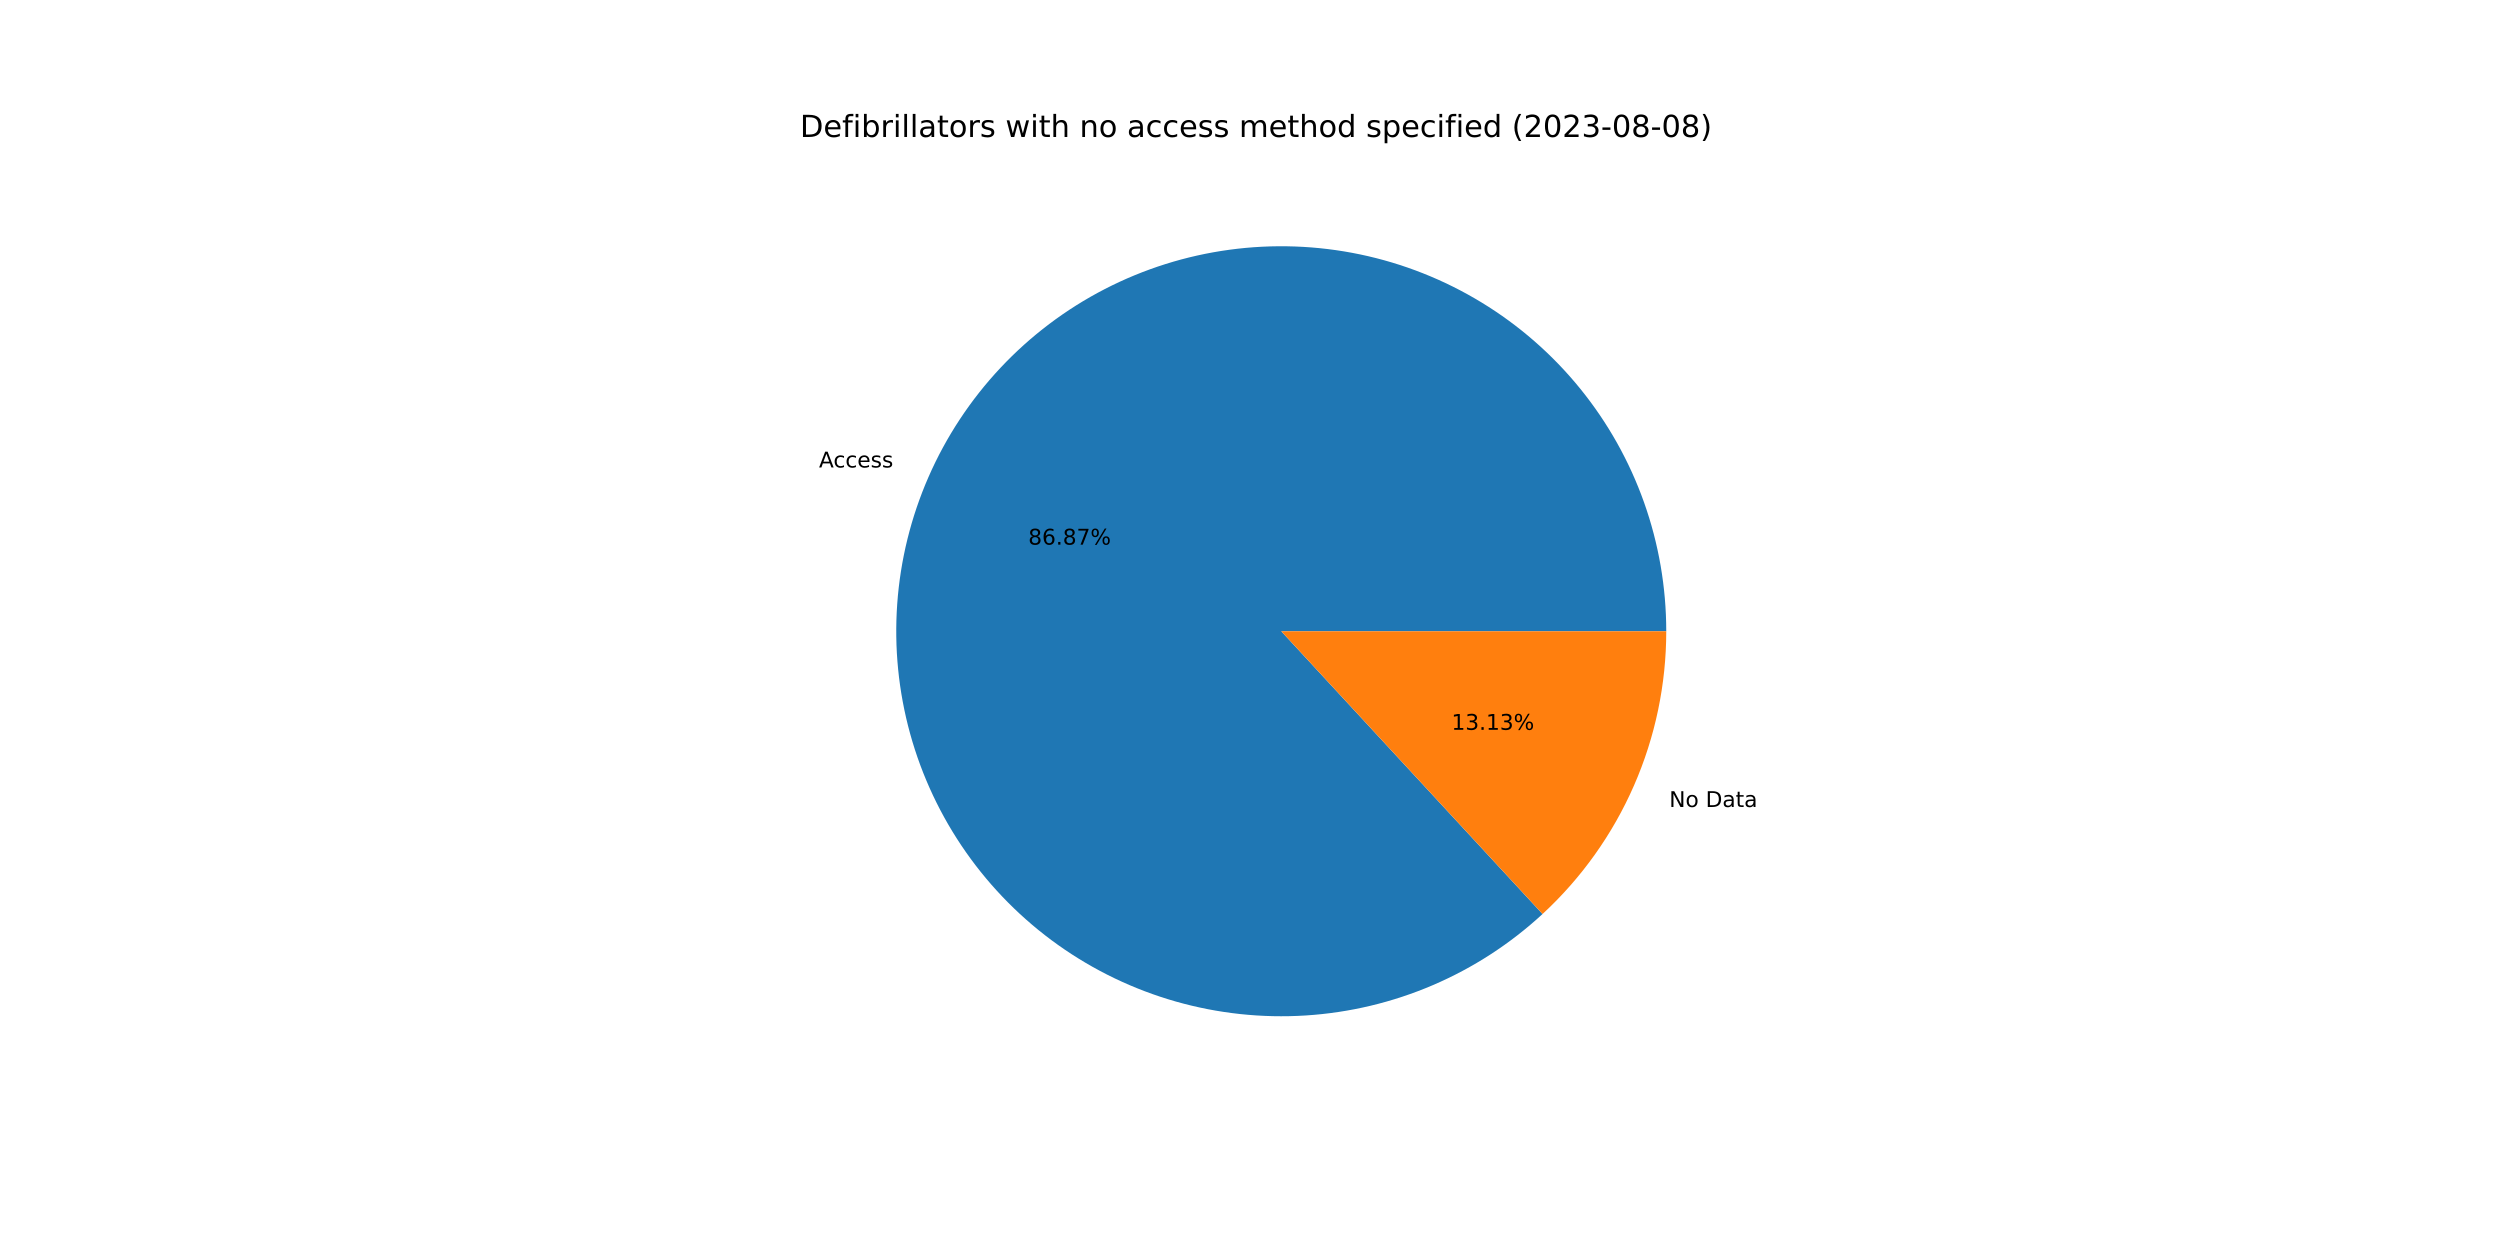
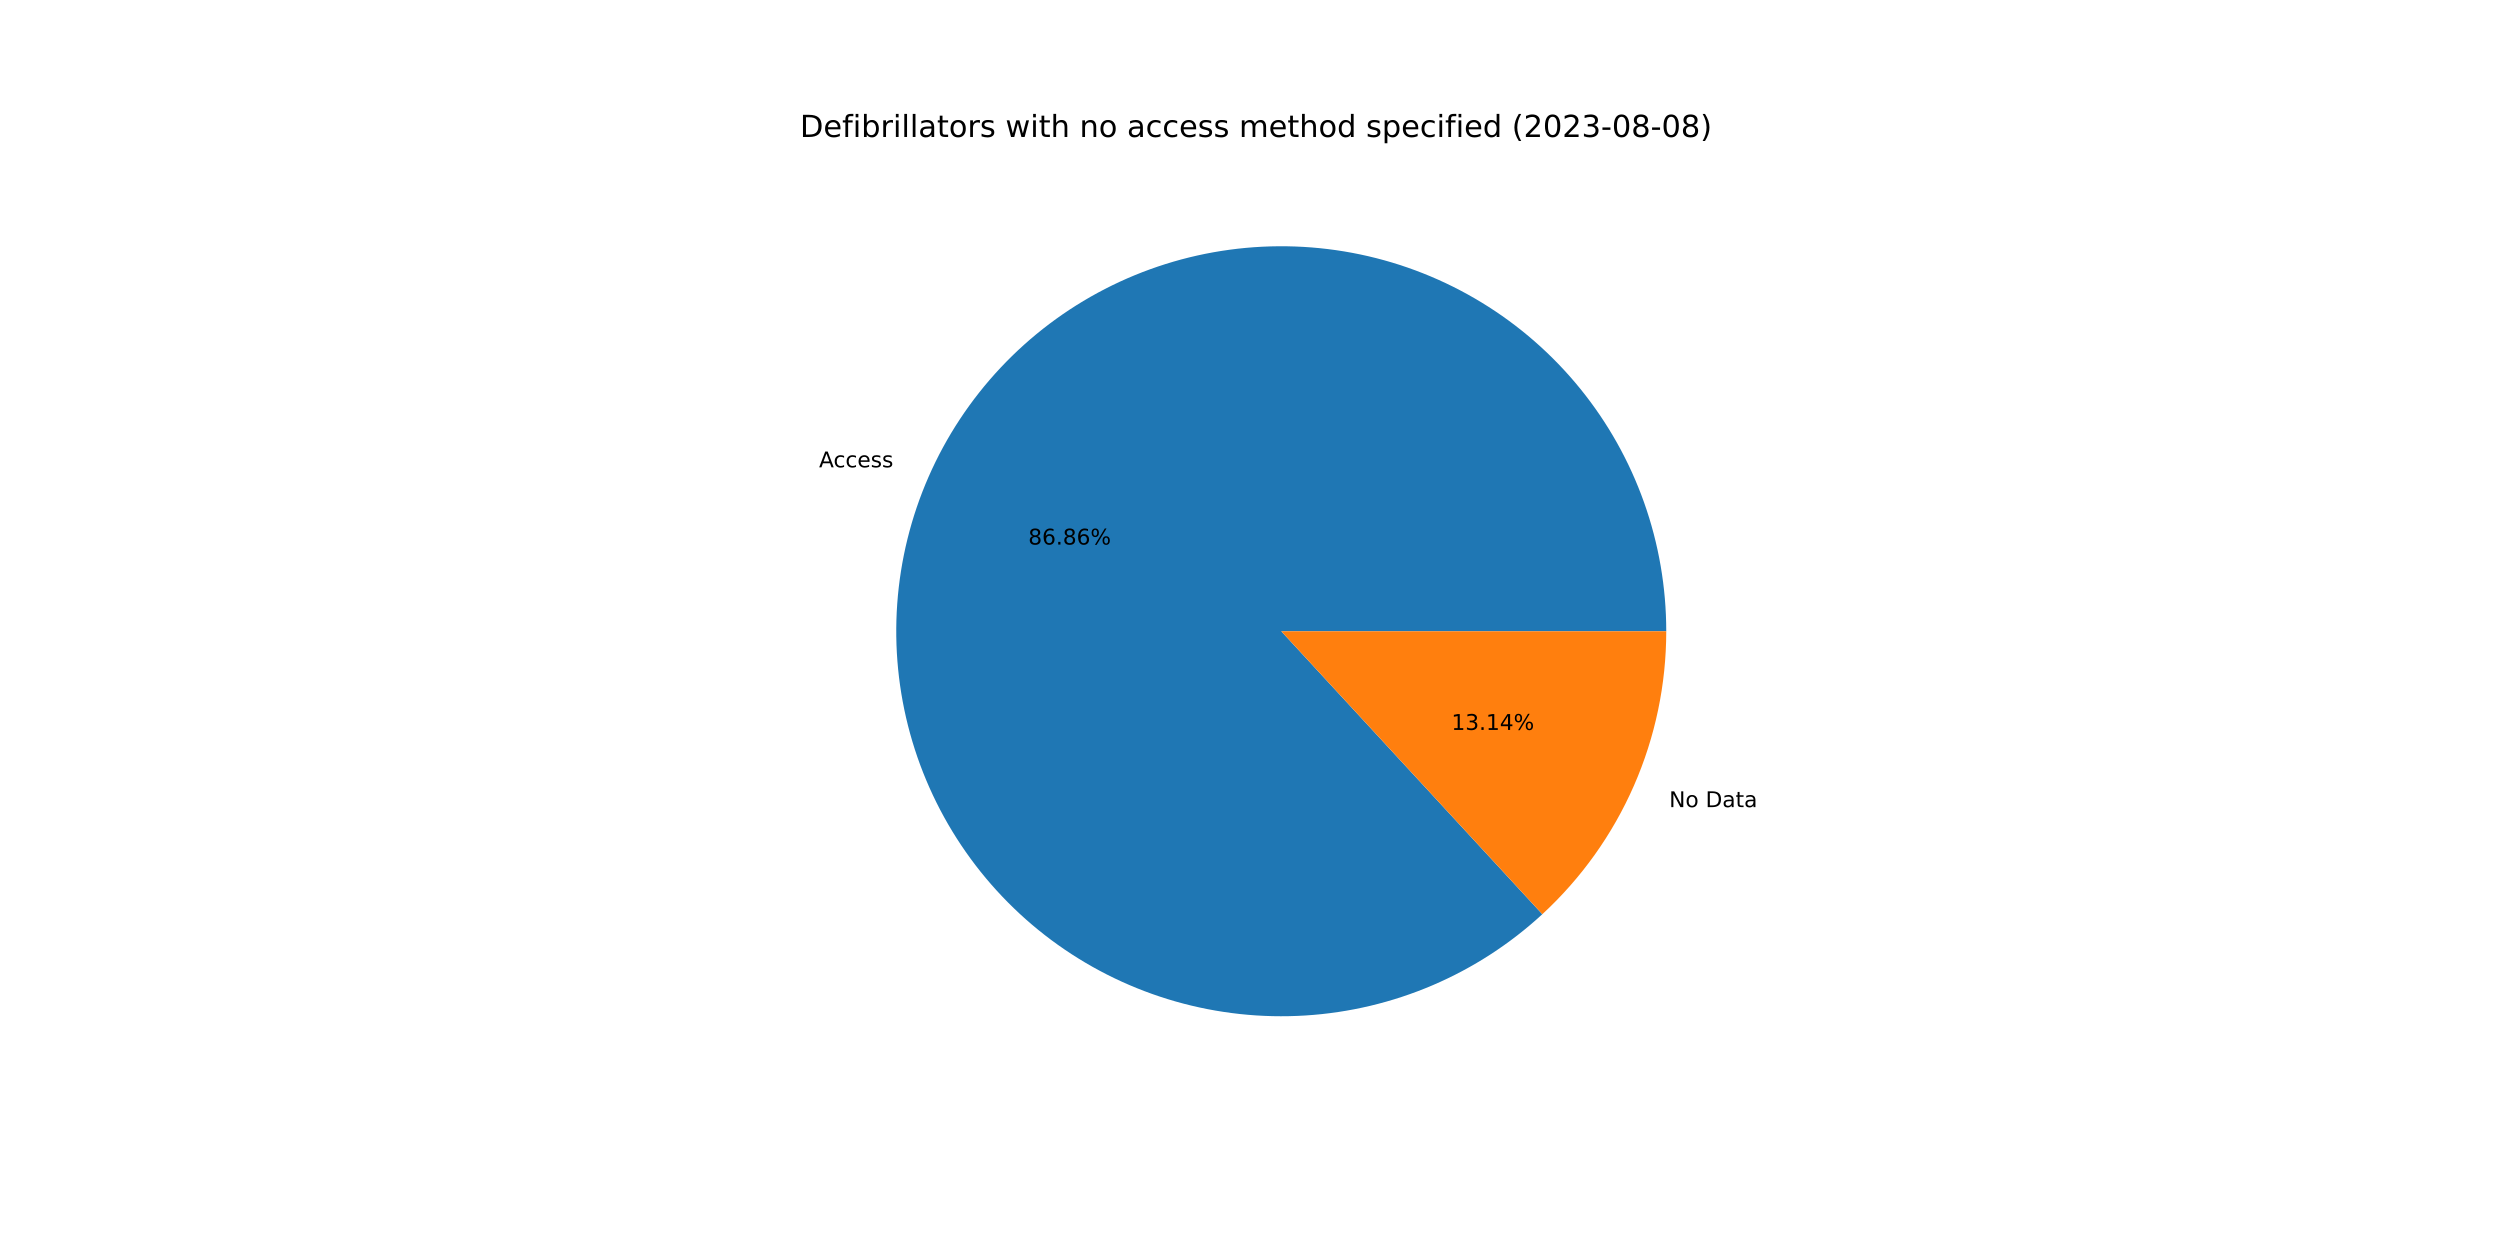
<svg xmlns="http://www.w3.org/2000/svg" xmlns:xlink="http://www.w3.org/1999/xlink" width="1152pt" height="576pt" viewBox="0 0 1152 576" version="1.1">
  <defs>
    <style type="text/css">*{stroke-linejoin: round; stroke-linecap: butt}</style>
  </defs>
  <g id="figure_1">
    <g id="patch_1">
      <path d="M 0 576  L 1152 576  L 1152 0  L 0 0  z " style="fill: #ffffff" />
    </g>
    <g id="axes_1">
      <g id="patch_2">
-         <path d="M 767.808 290.88  C 767.808 270.657 764.35 250.582 757.584 231.525  C 750.818 212.468 740.843 194.707 728.091 179.011  C 715.339 163.315 699.997 149.915 682.729 139.391  C 665.46 128.866 646.519 121.371 626.724 117.231  C 606.93 113.09 586.573 112.364 566.534 115.085  C 546.495 117.805 527.067 123.932 509.093 133.2  C 491.119 142.469 474.862 154.742 461.024 169.49  C 447.187 184.237 435.973 201.243 427.867 219.77  C 419.761 238.298 414.882 258.075 413.442 278.247  C 412.002 298.418 414.022 318.688 419.413 338.179  C 424.805 357.67 433.49 376.096 445.092 392.66  C 456.694 409.224 471.043 423.682 487.518 435.41  C 503.993 447.137 522.353 455.962 541.802 461.502  C 561.251 467.042 581.505 469.215 601.687 467.929  C 621.869 466.642 641.683 461.914 660.272 453.949  C 678.86 445.984 695.95 434.9 710.803 421.175  L 590.4 290.88  L 767.808 290.88  z " style="fill: #1f77b4" />
+         <path d="M 767.808 290.88  C 767.808 270.66 764.351 250.588 757.587 231.533  C 750.823 212.478 740.851 194.719 728.102 179.025  C 715.354 163.33 700.015 149.93 682.751 139.404  C 665.487 128.879 646.55 121.382 626.759 117.238  C 606.968 113.094 586.614 112.364 566.577 115.079  C 546.54 117.794 527.114 123.915 509.14 133.176  C 491.166 142.438 474.907 154.704 461.067 169.445  C 447.226 184.186 436.007 201.184 427.895 219.706  C 419.783 238.227 414.897 258 413.448 278.168  C 411.999 298.336 414.009 318.603 419.39 338.094  C 424.771 357.585 433.445 376.013 445.036 392.581  C 456.628 409.148 470.966 423.613 487.432 435.349  C 503.898 447.084 522.249 455.919 541.692 461.471  C 561.135 467.022 581.385 469.209 601.564 467.936  C 621.744 466.664 641.559 461.951 660.15 454.001  C 678.742 446.051 695.838 434.981 710.699 421.27  L 590.4 290.88  L 767.808 290.88  z " style="fill: #1f77b4" />
      </g>
      <g id="patch_3">
-         <path d="M 710.803 421.175  C 728.778 404.564 743.123 384.412 752.933 361.99  C 762.743 339.567 767.808 315.355 767.808 290.88  L 590.4 290.88  L 710.803 421.175  z " style="fill: #ff7f0e" />
+         <path d="M 710.699 421.27  C 728.705 404.658 743.076 384.495 752.905 362.054  C 762.733 339.614 767.808 315.379 767.808 290.88  L 590.4 290.88  L 710.699 421.27  z " style="fill: #ff7f0e" />
      </g>
      <g id="matplotlib.axis_1" />
      <g id="matplotlib.axis_2" />
      <g id="text_1">
-         <g transform="translate(377.3792 215.4187)scale(0.1 -0.1)">
+         <g transform="translate(377.4103 215.3477)scale(0.1 -0.1)">
          <defs>
            <path id="DejaVuSans-41" d="M 2188 4044  L 1331 1722  L 3047 1722  L 2188 4044  z M 1831 4666  L 2547 4666  L 4325 0  L 3669 0  L 3244 1197  L 1141 1197  L 716 0  L 50 0  L 1831 4666  z " transform="scale(0.015625)" />
            <path id="DejaVuSans-63" d="M 3122 3366  L 3122 2828  Q 2878 2963 2633 3030  Q 2388 3097 2138 3097  Q 1578 3097 1268 2742  Q 959 2388 959 1747  Q 959 1106 1268 751  Q 1578 397 2138 397  Q 2388 397 2633 464  Q 2878 531 3122 666  L 3122 134  Q 2881 22 2623 -34  Q 2366 -91 2075 -91  Q 1284 -91 818 406  Q 353 903 353 1747  Q 353 2603 823 3093  Q 1294 3584 2113 3584  Q 2378 3584 2631 3529  Q 2884 3475 3122 3366  z " transform="scale(0.015625)" />
            <path id="DejaVuSans-65" d="M 3597 1894  L 3597 1613  L 953 1613  Q 991 1019 1311 708  Q 1631 397 2203 397  Q 2534 397 2845 478  Q 3156 559 3463 722  L 3463 178  Q 3153 47 2828 -22  Q 2503 -91 2169 -91  Q 1331 -91 842 396  Q 353 884 353 1716  Q 353 2575 817 3079  Q 1281 3584 2069 3584  Q 2775 3584 3186 3129  Q 3597 2675 3597 1894  z M 3022 2063  Q 3016 2534 2758 2815  Q 2500 3097 2075 3097  Q 1594 3097 1305 2825  Q 1016 2553 972 2059  L 3022 2063  z " transform="scale(0.015625)" />
            <path id="DejaVuSans-73" d="M 2834 3397  L 2834 2853  Q 2591 2978 2328 3040  Q 2066 3103 1784 3103  Q 1356 3103 1142 2972  Q 928 2841 928 2578  Q 928 2378 1081 2264  Q 1234 2150 1697 2047  L 1894 2003  Q 2506 1872 2764 1633  Q 3022 1394 3022 966  Q 3022 478 2636 193  Q 2250 -91 1575 -91  Q 1294 -91 989 -36  Q 684 19 347 128  L 347 722  Q 666 556 975 473  Q 1284 391 1588 391  Q 1994 391 2212 530  Q 2431 669 2431 922  Q 2431 1156 2273 1281  Q 2116 1406 1581 1522  L 1381 1569  Q 847 1681 609 1914  Q 372 2147 372 2553  Q 372 3047 722 3315  Q 1072 3584 1716 3584  Q 2034 3584 2315 3537  Q 2597 3491 2834 3397  z " transform="scale(0.015625)" />
          </defs>
          <use xlink:href="#DejaVuSans-41" />
          <use xlink:href="#DejaVuSans-63" x="66.658" />
          <use xlink:href="#DejaVuSans-63" x="121.639" />
          <use xlink:href="#DejaVuSans-65" x="176.619" />
          <use xlink:href="#DejaVuSans-73" x="238.143" />
          <use xlink:href="#DejaVuSans-73" x="290.242" />
        </g>
      </g>
      <g id="text_2">
-         <g transform="translate(473.8153 250.9735)scale(0.1 -0.1)">
+         <g transform="translate(473.8322 250.9348)scale(0.1 -0.1)">
          <defs>
            <path id="DejaVuSans-38" d="M 2034 2216  Q 1584 2216 1326 1975  Q 1069 1734 1069 1313  Q 1069 891 1326 650  Q 1584 409 2034 409  Q 2484 409 2743 651  Q 3003 894 3003 1313  Q 3003 1734 2745 1975  Q 2488 2216 2034 2216  z M 1403 2484  Q 997 2584 770 2862  Q 544 3141 544 3541  Q 544 4100 942 4425  Q 1341 4750 2034 4750  Q 2731 4750 3128 4425  Q 3525 4100 3525 3541  Q 3525 3141 3298 2862  Q 3072 2584 2669 2484  Q 3125 2378 3379 2068  Q 3634 1759 3634 1313  Q 3634 634 3220 271  Q 2806 -91 2034 -91  Q 1263 -91 848 271  Q 434 634 434 1313  Q 434 1759 690 2068  Q 947 2378 1403 2484  z M 1172 3481  Q 1172 3119 1398 2916  Q 1625 2713 2034 2713  Q 2441 2713 2670 2916  Q 2900 3119 2900 3481  Q 2900 3844 2670 4047  Q 2441 4250 2034 4250  Q 1625 4250 1398 4047  Q 1172 3844 1172 3481  z " transform="scale(0.015625)" />
            <path id="DejaVuSans-36" d="M 2113 2584  Q 1688 2584 1439 2293  Q 1191 2003 1191 1497  Q 1191 994 1439 701  Q 1688 409 2113 409  Q 2538 409 2786 701  Q 3034 994 3034 1497  Q 3034 2003 2786 2293  Q 2538 2584 2113 2584  z M 3366 4563  L 3366 3988  Q 3128 4100 2886 4159  Q 2644 4219 2406 4219  Q 1781 4219 1451 3797  Q 1122 3375 1075 2522  Q 1259 2794 1537 2939  Q 1816 3084 2150 3084  Q 2853 3084 3261 2657  Q 3669 2231 3669 1497  Q 3669 778 3244 343  Q 2819 -91 2113 -91  Q 1303 -91 875 529  Q 447 1150 447 2328  Q 447 3434 972 4092  Q 1497 4750 2381 4750  Q 2619 4750 2861 4703  Q 3103 4656 3366 4563  z " transform="scale(0.015625)" />
            <path id="DejaVuSans-2e" d="M 684 794  L 1344 794  L 1344 0  L 684 0  L 684 794  z " transform="scale(0.015625)" />
-             <path id="DejaVuSans-37" d="M 525 4666  L 3525 4666  L 3525 4397  L 1831 0  L 1172 0  L 2766 4134  L 525 4134  L 525 4666  z " transform="scale(0.015625)" />
            <path id="DejaVuSans-25" d="M 4653 2053  Q 4381 2053 4226 1822  Q 4072 1591 4072 1178  Q 4072 772 4226 539  Q 4381 306 4653 306  Q 4919 306 5073 539  Q 5228 772 5228 1178  Q 5228 1588 5073 1820  Q 4919 2053 4653 2053  z M 4653 2450  Q 5147 2450 5437 2106  Q 5728 1763 5728 1178  Q 5728 594 5436 251  Q 5144 -91 4653 -91  Q 4153 -91 3862 251  Q 3572 594 3572 1178  Q 3572 1766 3864 2108  Q 4156 2450 4653 2450  z M 1428 4353  Q 1159 4353 1004 4120  Q 850 3888 850 3481  Q 850 3069 1003 2837  Q 1156 2606 1428 2606  Q 1700 2606 1854 2837  Q 2009 3069 2009 3481  Q 2009 3884 1853 4118  Q 1697 4353 1428 4353  z M 4250 4750  L 4750 4750  L 1831 -91  L 1331 -91  L 4250 4750  z M 1428 4750  Q 1922 4750 2215 4408  Q 2509 4066 2509 3481  Q 2509 2891 2217 2550  Q 1925 2209 1428 2209  Q 931 2209 642 2551  Q 353 2894 353 3481  Q 353 4063 643 4406  Q 934 4750 1428 4750  z " transform="scale(0.015625)" />
          </defs>
          <use xlink:href="#DejaVuSans-38" />
          <use xlink:href="#DejaVuSans-36" x="63.623" />
          <use xlink:href="#DejaVuSans-2e" x="127.246" />
          <use xlink:href="#DejaVuSans-38" x="159.033" />
-           <use xlink:href="#DejaVuSans-37" x="222.656" />
+           <use xlink:href="#DejaVuSans-36" x="222.656" />
          <use xlink:href="#DejaVuSans-25" x="286.279" />
        </g>
      </g>
      <g id="text_3">
-         <g transform="translate(769.1864 371.8601)scale(0.1 -0.1)">
+         <g transform="translate(769.1554 371.931)scale(0.1 -0.1)">
          <defs>
            <path id="DejaVuSans-4e" d="M 628 4666  L 1478 4666  L 3547 763  L 3547 4666  L 4159 4666  L 4159 0  L 3309 0  L 1241 3903  L 1241 0  L 628 0  L 628 4666  z " transform="scale(0.015625)" />
            <path id="DejaVuSans-6f" d="M 1959 3097  Q 1497 3097 1228 2736  Q 959 2375 959 1747  Q 959 1119 1226 758  Q 1494 397 1959 397  Q 2419 397 2687 759  Q 2956 1122 2956 1747  Q 2956 2369 2687 2733  Q 2419 3097 1959 3097  z M 1959 3584  Q 2709 3584 3137 3096  Q 3566 2609 3566 1747  Q 3566 888 3137 398  Q 2709 -91 1959 -91  Q 1206 -91 779 398  Q 353 888 353 1747  Q 353 2609 779 3096  Q 1206 3584 1959 3584  z " transform="scale(0.015625)" />
            <path id="DejaVuSans-20" transform="scale(0.015625)" />
            <path id="DejaVuSans-44" d="M 1259 4147  L 1259 519  L 2022 519  Q 2988 519 3436 956  Q 3884 1394 3884 2338  Q 3884 3275 3436 3711  Q 2988 4147 2022 4147  L 1259 4147  z M 628 4666  L 1925 4666  Q 3281 4666 3915 4102  Q 4550 3538 4550 2338  Q 4550 1131 3912 565  Q 3275 0 1925 0  L 628 0  L 628 4666  z " transform="scale(0.015625)" />
            <path id="DejaVuSans-61" d="M 2194 1759  Q 1497 1759 1228 1600  Q 959 1441 959 1056  Q 959 750 1161 570  Q 1363 391 1709 391  Q 2188 391 2477 730  Q 2766 1069 2766 1631  L 2766 1759  L 2194 1759  z M 3341 1997  L 3341 0  L 2766 0  L 2766 531  Q 2569 213 2275 61  Q 1981 -91 1556 -91  Q 1019 -91 701 211  Q 384 513 384 1019  Q 384 1609 779 1909  Q 1175 2209 1959 2209  L 2766 2209  L 2766 2266  Q 2766 2663 2505 2880  Q 2244 3097 1772 3097  Q 1472 3097 1187 3025  Q 903 2953 641 2809  L 641 3341  Q 956 3463 1253 3523  Q 1550 3584 1831 3584  Q 2591 3584 2966 3190  Q 3341 2797 3341 1997  z " transform="scale(0.015625)" />
            <path id="DejaVuSans-74" d="M 1172 4494  L 1172 3500  L 2356 3500  L 2356 3053  L 1172 3053  L 1172 1153  Q 1172 725 1289 603  Q 1406 481 1766 481  L 2356 481  L 2356 0  L 1766 0  Q 1100 0 847 248  Q 594 497 594 1153  L 594 3053  L 172 3053  L 172 3500  L 594 3500  L 594 4494  L 1172 4494  z " transform="scale(0.015625)" />
          </defs>
          <use xlink:href="#DejaVuSans-4e" />
          <use xlink:href="#DejaVuSans-6f" x="74.805" />
          <use xlink:href="#DejaVuSans-20" x="135.986" />
          <use xlink:href="#DejaVuSans-44" x="167.773" />
          <use xlink:href="#DejaVuSans-61" x="244.775" />
          <use xlink:href="#DejaVuSans-74" x="306.055" />
          <use xlink:href="#DejaVuSans-61" x="345.264" />
        </g>
      </g>
      <g id="text_4">
-         <g transform="translate(668.855 336.3052)scale(0.1 -0.1)">
+         <g transform="translate(668.8381 336.3439)scale(0.1 -0.1)">
          <defs>
            <path id="DejaVuSans-31" d="M 794 531  L 1825 531  L 1825 4091  L 703 3866  L 703 4441  L 1819 4666  L 2450 4666  L 2450 531  L 3481 531  L 3481 0  L 794 0  L 794 531  z " transform="scale(0.015625)" />
            <path id="DejaVuSans-33" d="M 2597 2516  Q 3050 2419 3304 2112  Q 3559 1806 3559 1356  Q 3559 666 3084 287  Q 2609 -91 1734 -91  Q 1441 -91 1130 -33  Q 819 25 488 141  L 488 750  Q 750 597 1062 519  Q 1375 441 1716 441  Q 2309 441 2620 675  Q 2931 909 2931 1356  Q 2931 1769 2642 2001  Q 2353 2234 1838 2234  L 1294 2234  L 1294 2753  L 1863 2753  Q 2328 2753 2575 2939  Q 2822 3125 2822 3475  Q 2822 3834 2567 4026  Q 2313 4219 1838 4219  Q 1578 4219 1281 4162  Q 984 4106 628 3988  L 628 4550  Q 988 4650 1302 4700  Q 1616 4750 1894 4750  Q 2613 4750 3031 4423  Q 3450 4097 3450 3541  Q 3450 3153 3228 2886  Q 3006 2619 2597 2516  z " transform="scale(0.015625)" />
+             <path id="DejaVuSans-34" d="M 2419 4116  L 825 1625  L 2419 1625  L 2419 4116  z M 2253 4666  L 3047 4666  L 3047 1625  L 3713 1625  L 3713 1100  L 3047 1100  L 3047 0  L 2419 0  L 2419 1100  L 313 1100  L 313 1709  L 2253 4666  z " transform="scale(0.015625)" />
          </defs>
          <use xlink:href="#DejaVuSans-31" />
          <use xlink:href="#DejaVuSans-33" x="63.623" />
          <use xlink:href="#DejaVuSans-2e" x="127.246" />
          <use xlink:href="#DejaVuSans-31" x="159.033" />
-           <use xlink:href="#DejaVuSans-33" x="222.656" />
+           <use xlink:href="#DejaVuSans-34" x="222.656" />
          <use xlink:href="#DejaVuSans-25" x="286.279" />
        </g>
      </g>
      <g id="text_5">
        <g transform="translate(368.64 63.12)scale(0.14 -0.14)">
          <defs>
            <path id="DejaVuSans-66" d="M 2375 4863  L 2375 4384  L 1825 4384  Q 1516 4384 1395 4259  Q 1275 4134 1275 3809  L 1275 3500  L 2222 3500  L 2222 3053  L 1275 3053  L 1275 0  L 697 0  L 697 3053  L 147 3053  L 147 3500  L 697 3500  L 697 3744  Q 697 4328 969 4595  Q 1241 4863 1831 4863  L 2375 4863  z " transform="scale(0.015625)" />
            <path id="DejaVuSans-69" d="M 603 3500  L 1178 3500  L 1178 0  L 603 0  L 603 3500  z M 603 4863  L 1178 4863  L 1178 4134  L 603 4134  L 603 4863  z " transform="scale(0.015625)" />
            <path id="DejaVuSans-62" d="M 3116 1747  Q 3116 2381 2855 2742  Q 2594 3103 2138 3103  Q 1681 3103 1420 2742  Q 1159 2381 1159 1747  Q 1159 1113 1420 752  Q 1681 391 2138 391  Q 2594 391 2855 752  Q 3116 1113 3116 1747  z M 1159 2969  Q 1341 3281 1617 3432  Q 1894 3584 2278 3584  Q 2916 3584 3314 3078  Q 3713 2572 3713 1747  Q 3713 922 3314 415  Q 2916 -91 2278 -91  Q 1894 -91 1617 61  Q 1341 213 1159 525  L 1159 0  L 581 0  L 581 4863  L 1159 4863  L 1159 2969  z " transform="scale(0.015625)" />
            <path id="DejaVuSans-72" d="M 2631 2963  Q 2534 3019 2420 3045  Q 2306 3072 2169 3072  Q 1681 3072 1420 2755  Q 1159 2438 1159 1844  L 1159 0  L 581 0  L 581 3500  L 1159 3500  L 1159 2956  Q 1341 3275 1631 3429  Q 1922 3584 2338 3584  Q 2397 3584 2469 3576  Q 2541 3569 2628 3553  L 2631 2963  z " transform="scale(0.015625)" />
            <path id="DejaVuSans-6c" d="M 603 4863  L 1178 4863  L 1178 0  L 603 0  L 603 4863  z " transform="scale(0.015625)" />
            <path id="DejaVuSans-77" d="M 269 3500  L 844 3500  L 1563 769  L 2278 3500  L 2956 3500  L 3675 769  L 4391 3500  L 4966 3500  L 4050 0  L 3372 0  L 2619 2869  L 1863 0  L 1184 0  L 269 3500  z " transform="scale(0.015625)" />
            <path id="DejaVuSans-68" d="M 3513 2113  L 3513 0  L 2938 0  L 2938 2094  Q 2938 2591 2744 2837  Q 2550 3084 2163 3084  Q 1697 3084 1428 2787  Q 1159 2491 1159 1978  L 1159 0  L 581 0  L 581 4863  L 1159 4863  L 1159 2956  Q 1366 3272 1645 3428  Q 1925 3584 2291 3584  Q 2894 3584 3203 3211  Q 3513 2838 3513 2113  z " transform="scale(0.015625)" />
            <path id="DejaVuSans-6e" d="M 3513 2113  L 3513 0  L 2938 0  L 2938 2094  Q 2938 2591 2744 2837  Q 2550 3084 2163 3084  Q 1697 3084 1428 2787  Q 1159 2491 1159 1978  L 1159 0  L 581 0  L 581 3500  L 1159 3500  L 1159 2956  Q 1366 3272 1645 3428  Q 1925 3584 2291 3584  Q 2894 3584 3203 3211  Q 3513 2838 3513 2113  z " transform="scale(0.015625)" />
            <path id="DejaVuSans-6d" d="M 3328 2828  Q 3544 3216 3844 3400  Q 4144 3584 4550 3584  Q 5097 3584 5394 3201  Q 5691 2819 5691 2113  L 5691 0  L 5113 0  L 5113 2094  Q 5113 2597 4934 2840  Q 4756 3084 4391 3084  Q 3944 3084 3684 2787  Q 3425 2491 3425 1978  L 3425 0  L 2847 0  L 2847 2094  Q 2847 2600 2669 2842  Q 2491 3084 2119 3084  Q 1678 3084 1418 2786  Q 1159 2488 1159 1978  L 1159 0  L 581 0  L 581 3500  L 1159 3500  L 1159 2956  Q 1356 3278 1631 3431  Q 1906 3584 2284 3584  Q 2666 3584 2933 3390  Q 3200 3197 3328 2828  z " transform="scale(0.015625)" />
            <path id="DejaVuSans-64" d="M 2906 2969  L 2906 4863  L 3481 4863  L 3481 0  L 2906 0  L 2906 525  Q 2725 213 2448 61  Q 2172 -91 1784 -91  Q 1150 -91 751 415  Q 353 922 353 1747  Q 353 2572 751 3078  Q 1150 3584 1784 3584  Q 2172 3584 2448 3432  Q 2725 3281 2906 2969  z M 947 1747  Q 947 1113 1208 752  Q 1469 391 1925 391  Q 2381 391 2643 752  Q 2906 1113 2906 1747  Q 2906 2381 2643 2742  Q 2381 3103 1925 3103  Q 1469 3103 1208 2742  Q 947 2381 947 1747  z " transform="scale(0.015625)" />
            <path id="DejaVuSans-70" d="M 1159 525  L 1159 -1331  L 581 -1331  L 581 3500  L 1159 3500  L 1159 2969  Q 1341 3281 1617 3432  Q 1894 3584 2278 3584  Q 2916 3584 3314 3078  Q 3713 2572 3713 1747  Q 3713 922 3314 415  Q 2916 -91 2278 -91  Q 1894 -91 1617 61  Q 1341 213 1159 525  z M 3116 1747  Q 3116 2381 2855 2742  Q 2594 3103 2138 3103  Q 1681 3103 1420 2742  Q 1159 2381 1159 1747  Q 1159 1113 1420 752  Q 1681 391 2138 391  Q 2594 391 2855 752  Q 3116 1113 3116 1747  z " transform="scale(0.015625)" />
            <path id="DejaVuSans-28" d="M 1984 4856  Q 1566 4138 1362 3434  Q 1159 2731 1159 2009  Q 1159 1288 1364 580  Q 1569 -128 1984 -844  L 1484 -844  Q 1016 -109 783 600  Q 550 1309 550 2009  Q 550 2706 781 3412  Q 1013 4119 1484 4856  L 1984 4856  z " transform="scale(0.015625)" />
            <path id="DejaVuSans-32" d="M 1228 531  L 3431 531  L 3431 0  L 469 0  L 469 531  Q 828 903 1448 1529  Q 2069 2156 2228 2338  Q 2531 2678 2651 2914  Q 2772 3150 2772 3378  Q 2772 3750 2511 3984  Q 2250 4219 1831 4219  Q 1534 4219 1204 4116  Q 875 4013 500 3803  L 500 4441  Q 881 4594 1212 4672  Q 1544 4750 1819 4750  Q 2544 4750 2975 4387  Q 3406 4025 3406 3419  Q 3406 3131 3298 2873  Q 3191 2616 2906 2266  Q 2828 2175 2409 1742  Q 1991 1309 1228 531  z " transform="scale(0.015625)" />
            <path id="DejaVuSans-30" d="M 2034 4250  Q 1547 4250 1301 3770  Q 1056 3291 1056 2328  Q 1056 1369 1301 889  Q 1547 409 2034 409  Q 2525 409 2770 889  Q 3016 1369 3016 2328  Q 3016 3291 2770 3770  Q 2525 4250 2034 4250  z M 2034 4750  Q 2819 4750 3233 4129  Q 3647 3509 3647 2328  Q 3647 1150 3233 529  Q 2819 -91 2034 -91  Q 1250 -91 836 529  Q 422 1150 422 2328  Q 422 3509 836 4129  Q 1250 4750 2034 4750  z " transform="scale(0.015625)" />
            <path id="DejaVuSans-2d" d="M 313 2009  L 1997 2009  L 1997 1497  L 313 1497  L 313 2009  z " transform="scale(0.015625)" />
            <path id="DejaVuSans-29" d="M 513 4856  L 1013 4856  Q 1481 4119 1714 3412  Q 1947 2706 1947 2009  Q 1947 1309 1714 600  Q 1481 -109 1013 -844  L 513 -844  Q 928 -128 1133 580  Q 1338 1288 1338 2009  Q 1338 2731 1133 3434  Q 928 4138 513 4856  z " transform="scale(0.015625)" />
          </defs>
          <use xlink:href="#DejaVuSans-44" />
          <use xlink:href="#DejaVuSans-65" x="77.002" />
          <use xlink:href="#DejaVuSans-66" x="138.525" />
          <use xlink:href="#DejaVuSans-69" x="173.73" />
          <use xlink:href="#DejaVuSans-62" x="201.514" />
          <use xlink:href="#DejaVuSans-72" x="264.99" />
          <use xlink:href="#DejaVuSans-69" x="306.104" />
          <use xlink:href="#DejaVuSans-6c" x="333.887" />
          <use xlink:href="#DejaVuSans-6c" x="361.67" />
          <use xlink:href="#DejaVuSans-61" x="389.453" />
          <use xlink:href="#DejaVuSans-74" x="450.732" />
          <use xlink:href="#DejaVuSans-6f" x="489.941" />
          <use xlink:href="#DejaVuSans-72" x="551.123" />
          <use xlink:href="#DejaVuSans-73" x="592.236" />
          <use xlink:href="#DejaVuSans-20" x="644.336" />
          <use xlink:href="#DejaVuSans-77" x="676.123" />
          <use xlink:href="#DejaVuSans-69" x="757.91" />
          <use xlink:href="#DejaVuSans-74" x="785.693" />
          <use xlink:href="#DejaVuSans-68" x="824.902" />
          <use xlink:href="#DejaVuSans-20" x="888.281" />
          <use xlink:href="#DejaVuSans-6e" x="920.068" />
          <use xlink:href="#DejaVuSans-6f" x="983.447" />
          <use xlink:href="#DejaVuSans-20" x="1044.629" />
          <use xlink:href="#DejaVuSans-61" x="1076.416" />
          <use xlink:href="#DejaVuSans-63" x="1137.695" />
          <use xlink:href="#DejaVuSans-63" x="1192.676" />
          <use xlink:href="#DejaVuSans-65" x="1247.656" />
          <use xlink:href="#DejaVuSans-73" x="1309.18" />
          <use xlink:href="#DejaVuSans-73" x="1361.279" />
          <use xlink:href="#DejaVuSans-20" x="1413.379" />
          <use xlink:href="#DejaVuSans-6d" x="1445.166" />
          <use xlink:href="#DejaVuSans-65" x="1542.578" />
          <use xlink:href="#DejaVuSans-74" x="1604.102" />
          <use xlink:href="#DejaVuSans-68" x="1643.311" />
          <use xlink:href="#DejaVuSans-6f" x="1706.689" />
          <use xlink:href="#DejaVuSans-64" x="1767.871" />
          <use xlink:href="#DejaVuSans-20" x="1831.348" />
          <use xlink:href="#DejaVuSans-73" x="1863.135" />
          <use xlink:href="#DejaVuSans-70" x="1915.234" />
          <use xlink:href="#DejaVuSans-65" x="1978.711" />
          <use xlink:href="#DejaVuSans-63" x="2040.234" />
          <use xlink:href="#DejaVuSans-69" x="2095.215" />
          <use xlink:href="#DejaVuSans-66" x="2122.998" />
          <use xlink:href="#DejaVuSans-69" x="2158.203" />
          <use xlink:href="#DejaVuSans-65" x="2185.986" />
          <use xlink:href="#DejaVuSans-64" x="2247.51" />
          <use xlink:href="#DejaVuSans-20" x="2310.986" />
          <use xlink:href="#DejaVuSans-28" x="2342.773" />
          <use xlink:href="#DejaVuSans-32" x="2381.787" />
          <use xlink:href="#DejaVuSans-30" x="2445.41" />
          <use xlink:href="#DejaVuSans-32" x="2509.033" />
          <use xlink:href="#DejaVuSans-33" x="2572.656" />
          <use xlink:href="#DejaVuSans-2d" x="2636.279" />
          <use xlink:href="#DejaVuSans-30" x="2672.363" />
          <use xlink:href="#DejaVuSans-38" x="2735.986" />
          <use xlink:href="#DejaVuSans-2d" x="2799.609" />
          <use xlink:href="#DejaVuSans-30" x="2835.693" />
          <use xlink:href="#DejaVuSans-38" x="2899.316" />
          <use xlink:href="#DejaVuSans-29" x="2962.939" />
        </g>
      </g>
    </g>
  </g>
</svg>
